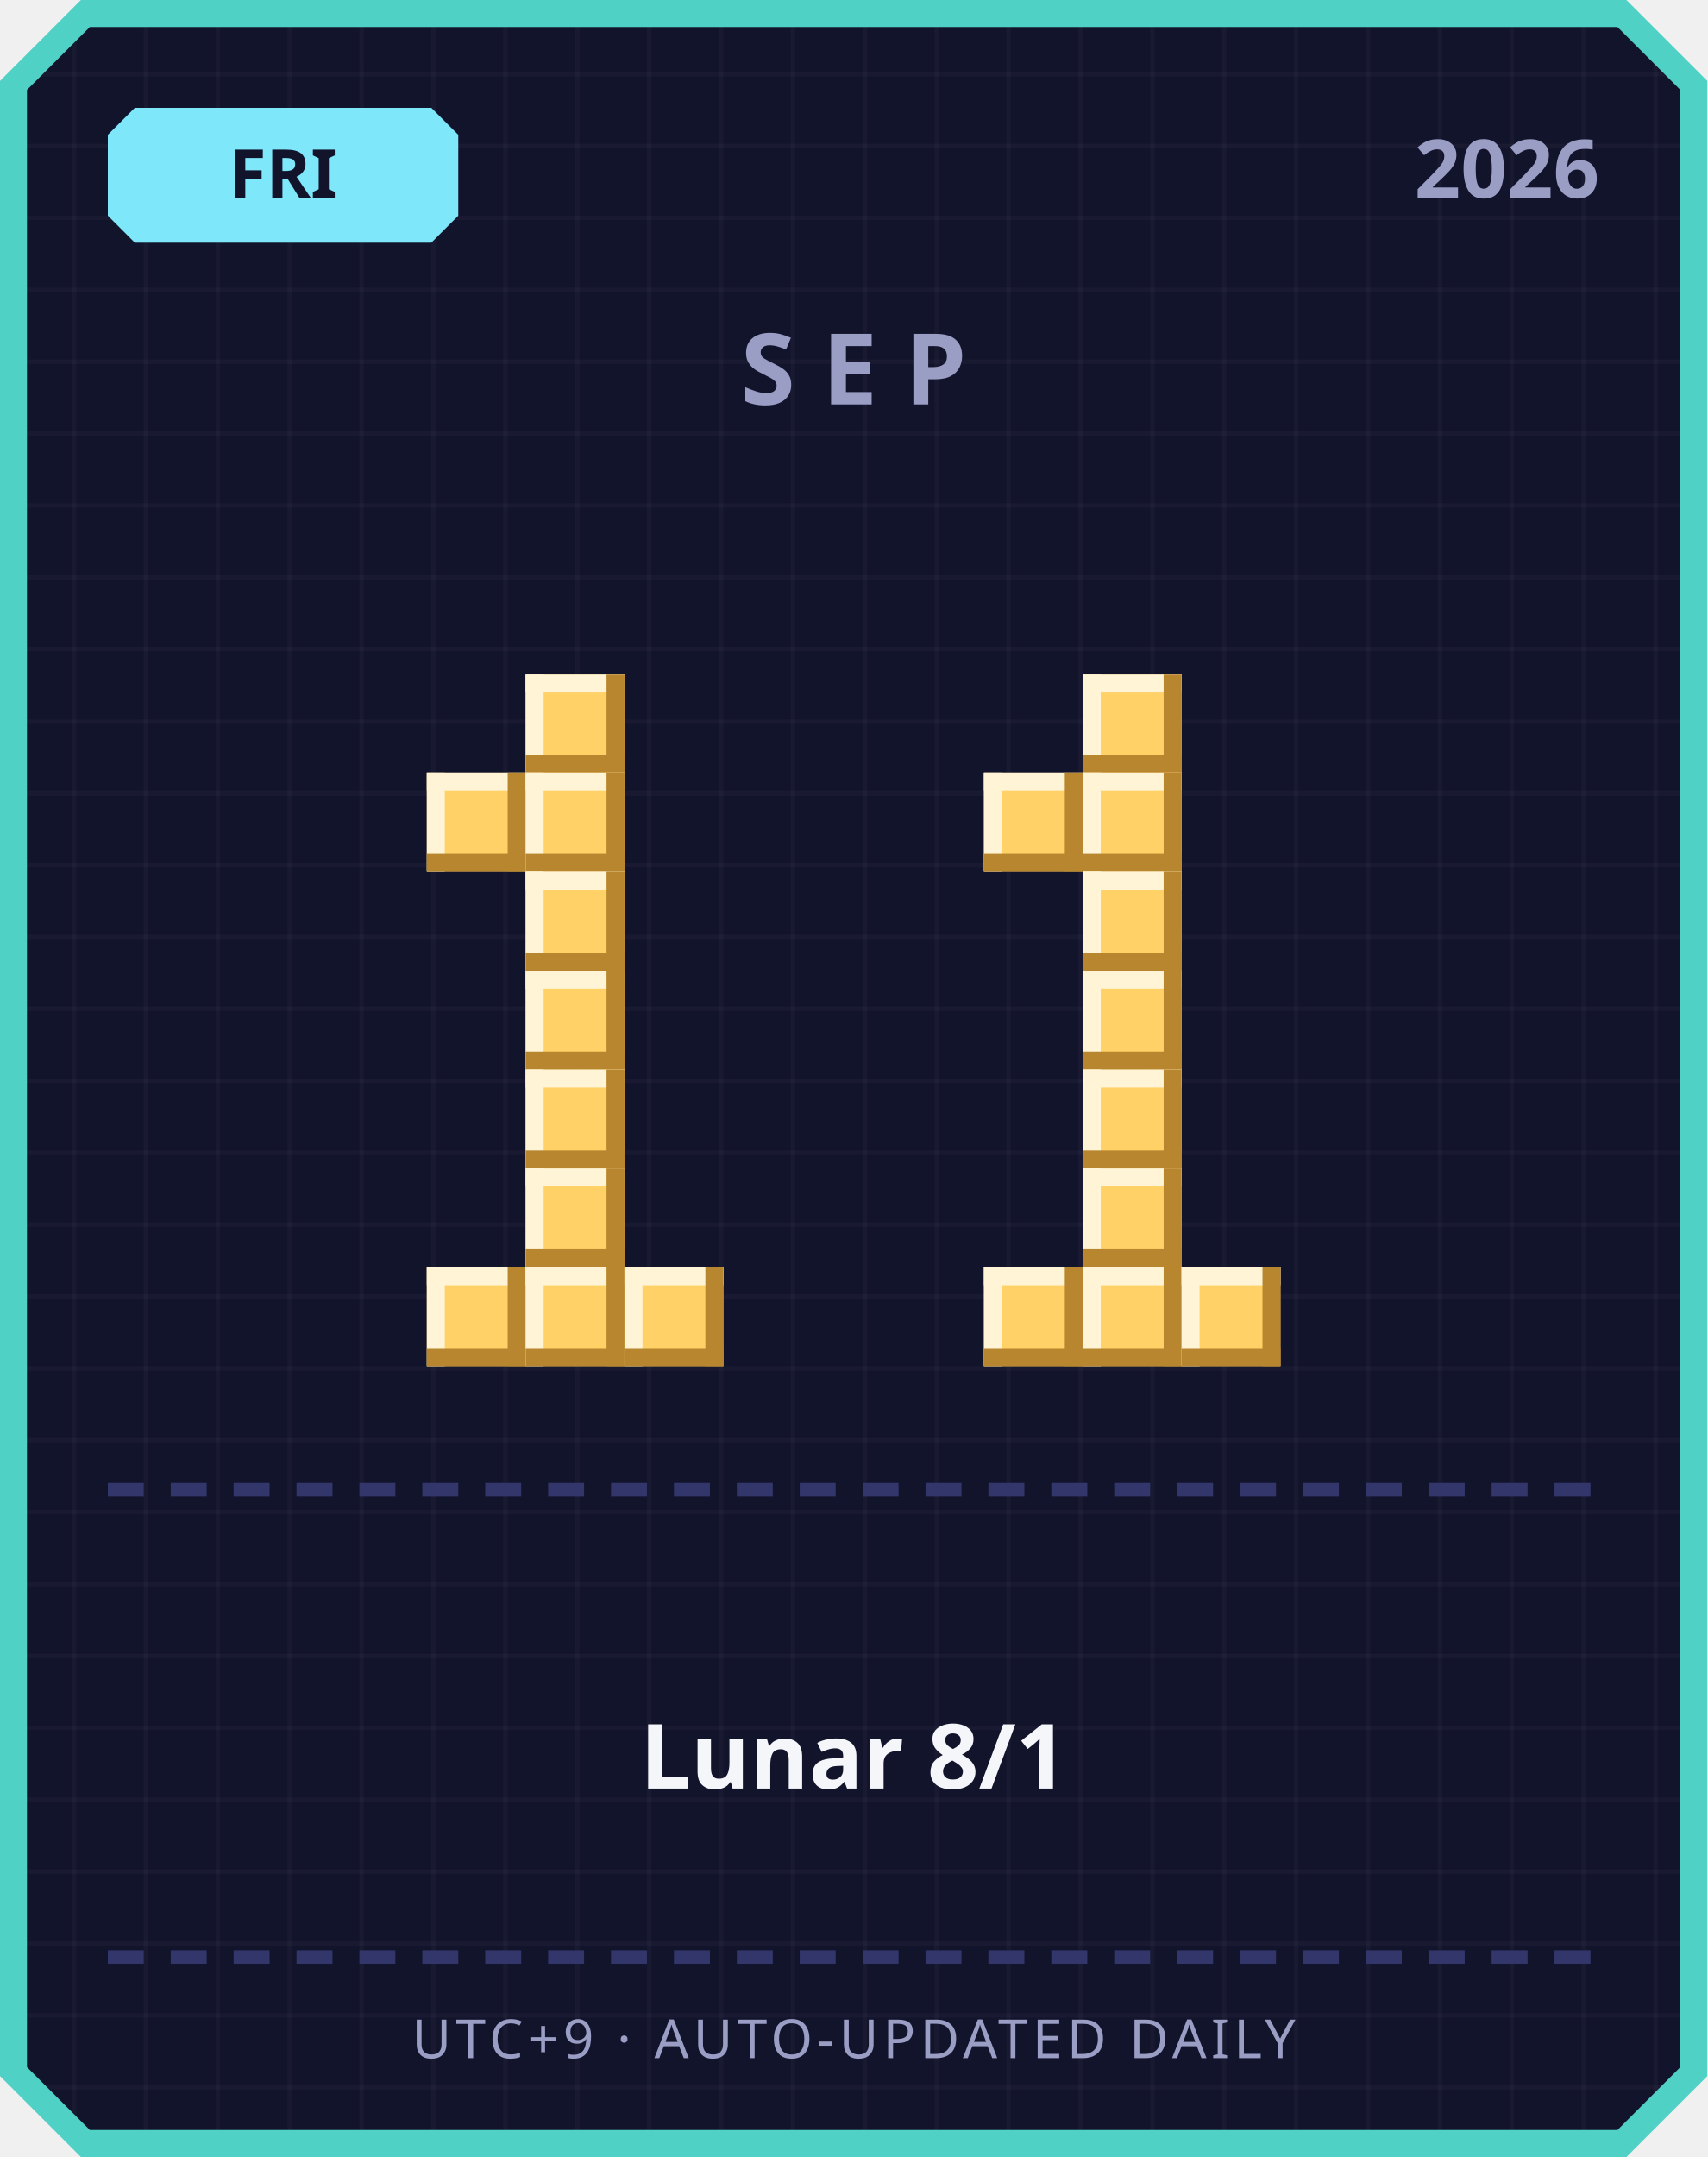
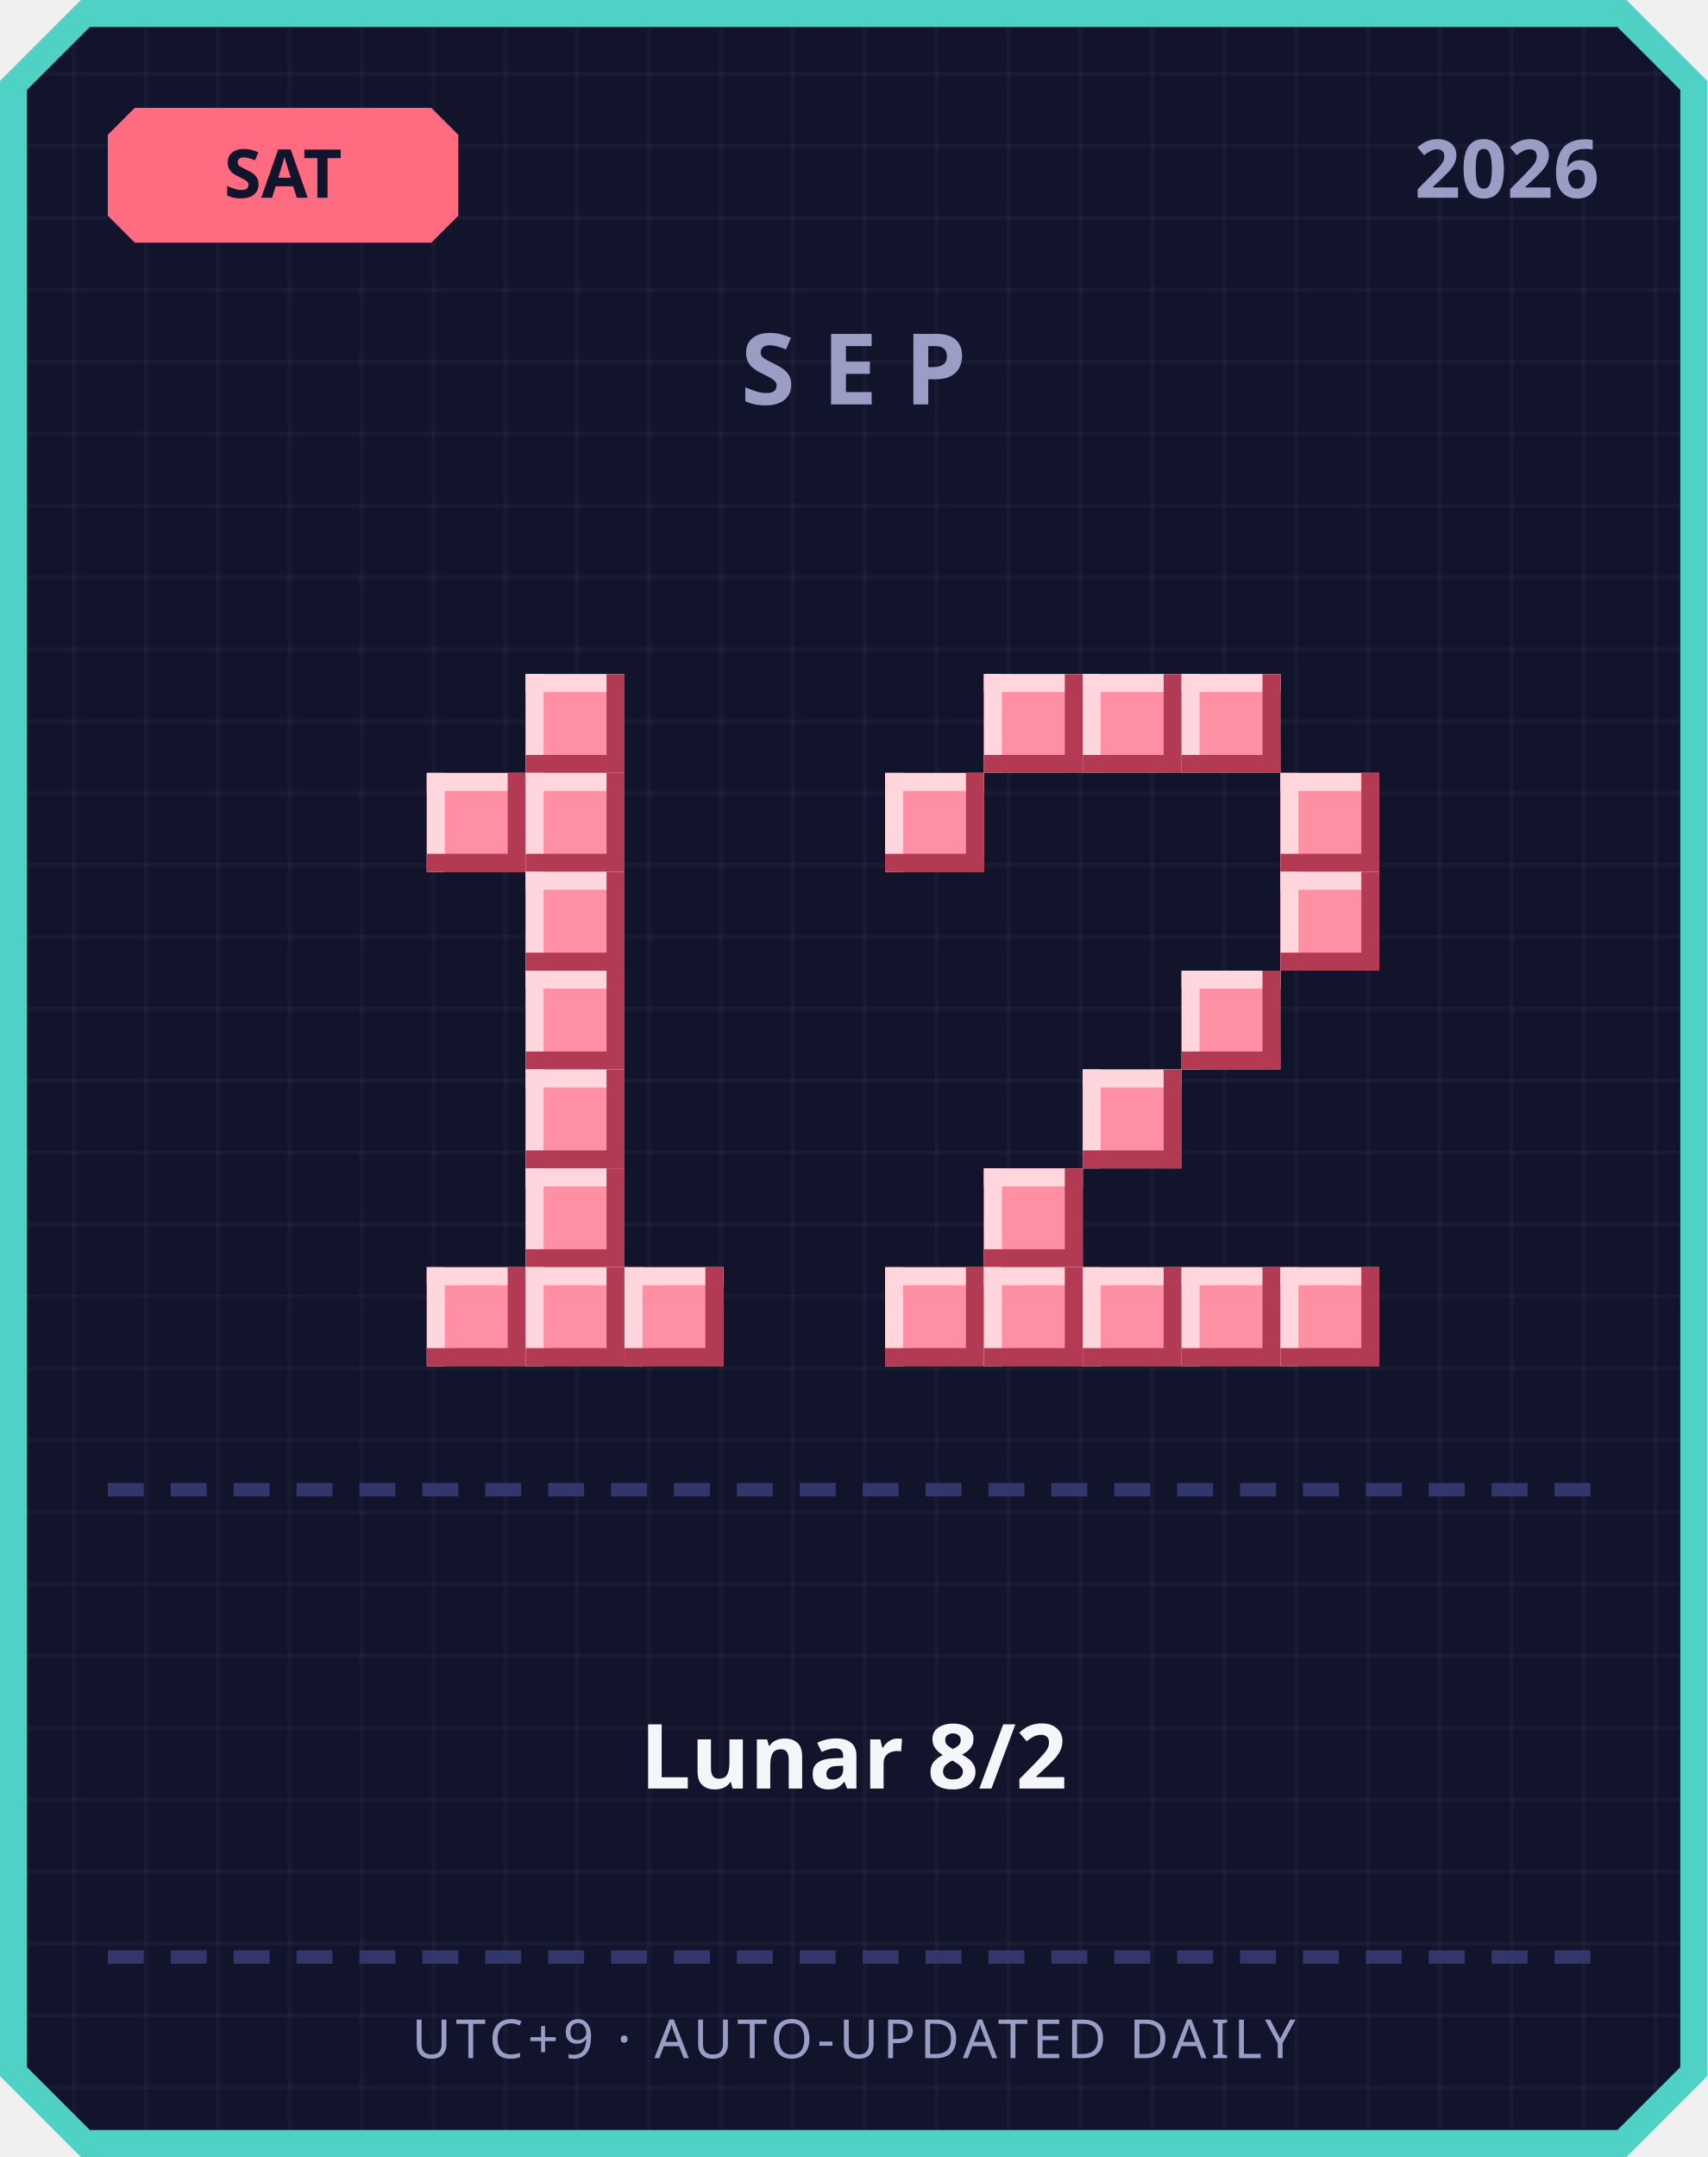
<svg xmlns="http://www.w3.org/2000/svg" width="380" height="480" viewBox="0 0 380 480">
  <defs>
    <pattern id="grid" width="16" height="16" patternUnits="userSpaceOnUse">
      <rect width="16" height="16" fill="#12142b" />
      <rect width="1" height="16" fill="#ffffff" opacity="0.03" />
      <rect width="16" height="1" fill="#ffffff" opacity="0.03" />
    </pattern>
  </defs>
  <path d="M 18,0 L 362,0 L 380,18 L 380,462 L 362,480 L 18,480 L 0,462 L 0,18 Z" fill="#4fd1c5" />
  <path d="M 20,6 L 360,6 L 374,20 L 374,460 L 360,474 L 20,474 L 6,460 L 6,20 Z" fill="url(#grid)" />
-   <path d="M 30,24 L 96,24 L 102,30 L 102,48 L 96,54 L 30,54 L 24,48 L 24,30 Z" fill="#7ee8fa" />
-   <text x="63" y="44" text-anchor="middle" font-family="'Segoe UI', sans-serif" font-size="15" font-weight="700" fill="#12142b">FRI</text>
+   <path d="M 30,24 L 96,24 L 102,30 L 102,48 L 96,54 L 30,54 L 24,48 L 24,30 Z" fill="#ff6b81" />
+   <text x="63" y="44" text-anchor="middle" font-family="'Segoe UI', sans-serif" font-size="15" font-weight="700" fill="#12142b">SAT</text>
  <text x="356" y="44" text-anchor="end" font-family="'Segoe UI', sans-serif" font-size="18" font-weight="700" fill="#9a9dc4">2026</text>
  <text x="190" y="90" text-anchor="middle" font-family="'Segoe UI', sans-serif" font-size="22" font-weight="700" letter-spacing="6" fill="#9a9dc4">SEP</text>
-   <rect x="117" y="150" width="22" height="22" fill="#ffd166" />
-   <rect x="117" y="150" width="22" height="4" fill="#fff4d6" />
-   <rect x="117" y="150" width="4" height="22" fill="#fff4d6" />
-   <rect x="117" y="168" width="22" height="4" fill="#b8862e" />
-   <rect x="135" y="150" width="4" height="22" fill="#b8862e" />
-   <rect x="95" y="172" width="22" height="22" fill="#ffd166" />
-   <rect x="95" y="172" width="22" height="4" fill="#fff4d6" />
-   <rect x="95" y="172" width="4" height="22" fill="#fff4d6" />
-   <rect x="95" y="190" width="22" height="4" fill="#b8862e" />
-   <rect x="113" y="172" width="4" height="22" fill="#b8862e" />
-   <rect x="117" y="172" width="22" height="22" fill="#ffd166" />
-   <rect x="117" y="172" width="22" height="4" fill="#fff4d6" />
-   <rect x="117" y="172" width="4" height="22" fill="#fff4d6" />
-   <rect x="117" y="190" width="22" height="4" fill="#b8862e" />
-   <rect x="135" y="172" width="4" height="22" fill="#b8862e" />
-   <rect x="117" y="194" width="22" height="22" fill="#ffd166" />
-   <rect x="117" y="194" width="22" height="4" fill="#fff4d6" />
-   <rect x="117" y="194" width="4" height="22" fill="#fff4d6" />
-   <rect x="117" y="212" width="22" height="4" fill="#b8862e" />
-   <rect x="135" y="194" width="4" height="22" fill="#b8862e" />
-   <rect x="117" y="216" width="22" height="22" fill="#ffd166" />
-   <rect x="117" y="216" width="22" height="4" fill="#fff4d6" />
-   <rect x="117" y="216" width="4" height="22" fill="#fff4d6" />
-   <rect x="117" y="234" width="22" height="4" fill="#b8862e" />
-   <rect x="135" y="216" width="4" height="22" fill="#b8862e" />
-   <rect x="117" y="238" width="22" height="22" fill="#ffd166" />
-   <rect x="117" y="238" width="22" height="4" fill="#fff4d6" />
-   <rect x="117" y="238" width="4" height="22" fill="#fff4d6" />
-   <rect x="117" y="256" width="22" height="4" fill="#b8862e" />
-   <rect x="135" y="238" width="4" height="22" fill="#b8862e" />
-   <rect x="117" y="260" width="22" height="22" fill="#ffd166" />
-   <rect x="117" y="260" width="22" height="4" fill="#fff4d6" />
-   <rect x="117" y="260" width="4" height="22" fill="#fff4d6" />
-   <rect x="117" y="278" width="22" height="4" fill="#b8862e" />
-   <rect x="135" y="260" width="4" height="22" fill="#b8862e" />
-   <rect x="95" y="282" width="22" height="22" fill="#ffd166" />
-   <rect x="95" y="282" width="22" height="4" fill="#fff4d6" />
-   <rect x="95" y="282" width="4" height="22" fill="#fff4d6" />
-   <rect x="95" y="300" width="22" height="4" fill="#b8862e" />
-   <rect x="113" y="282" width="4" height="22" fill="#b8862e" />
-   <rect x="117" y="282" width="22" height="22" fill="#ffd166" />
-   <rect x="117" y="282" width="22" height="4" fill="#fff4d6" />
-   <rect x="117" y="282" width="4" height="22" fill="#fff4d6" />
-   <rect x="117" y="300" width="22" height="4" fill="#b8862e" />
-   <rect x="135" y="282" width="4" height="22" fill="#b8862e" />
-   <rect x="139" y="282" width="22" height="22" fill="#ffd166" />
-   <rect x="139" y="282" width="22" height="4" fill="#fff4d6" />
-   <rect x="139" y="282" width="4" height="22" fill="#fff4d6" />
-   <rect x="139" y="300" width="22" height="4" fill="#b8862e" />
-   <rect x="157" y="282" width="4" height="22" fill="#b8862e" />
-   <rect x="241" y="150" width="22" height="22" fill="#ffd166" />
-   <rect x="241" y="150" width="22" height="4" fill="#fff4d6" />
-   <rect x="241" y="150" width="4" height="22" fill="#fff4d6" />
-   <rect x="241" y="168" width="22" height="4" fill="#b8862e" />
-   <rect x="259" y="150" width="4" height="22" fill="#b8862e" />
-   <rect x="219" y="172" width="22" height="22" fill="#ffd166" />
-   <rect x="219" y="172" width="22" height="4" fill="#fff4d6" />
-   <rect x="219" y="172" width="4" height="22" fill="#fff4d6" />
-   <rect x="219" y="190" width="22" height="4" fill="#b8862e" />
-   <rect x="237" y="172" width="4" height="22" fill="#b8862e" />
-   <rect x="241" y="172" width="22" height="22" fill="#ffd166" />
-   <rect x="241" y="172" width="22" height="4" fill="#fff4d6" />
-   <rect x="241" y="172" width="4" height="22" fill="#fff4d6" />
-   <rect x="241" y="190" width="22" height="4" fill="#b8862e" />
-   <rect x="259" y="172" width="4" height="22" fill="#b8862e" />
-   <rect x="241" y="194" width="22" height="22" fill="#ffd166" />
-   <rect x="241" y="194" width="22" height="4" fill="#fff4d6" />
-   <rect x="241" y="194" width="4" height="22" fill="#fff4d6" />
-   <rect x="241" y="212" width="22" height="4" fill="#b8862e" />
-   <rect x="259" y="194" width="4" height="22" fill="#b8862e" />
-   <rect x="241" y="216" width="22" height="22" fill="#ffd166" />
-   <rect x="241" y="216" width="22" height="4" fill="#fff4d6" />
-   <rect x="241" y="216" width="4" height="22" fill="#fff4d6" />
-   <rect x="241" y="234" width="22" height="4" fill="#b8862e" />
-   <rect x="259" y="216" width="4" height="22" fill="#b8862e" />
-   <rect x="241" y="238" width="22" height="22" fill="#ffd166" />
-   <rect x="241" y="238" width="22" height="4" fill="#fff4d6" />
-   <rect x="241" y="238" width="4" height="22" fill="#fff4d6" />
-   <rect x="241" y="256" width="22" height="4" fill="#b8862e" />
-   <rect x="259" y="238" width="4" height="22" fill="#b8862e" />
-   <rect x="241" y="260" width="22" height="22" fill="#ffd166" />
-   <rect x="241" y="260" width="22" height="4" fill="#fff4d6" />
-   <rect x="241" y="260" width="4" height="22" fill="#fff4d6" />
-   <rect x="241" y="278" width="22" height="4" fill="#b8862e" />
-   <rect x="259" y="260" width="4" height="22" fill="#b8862e" />
-   <rect x="219" y="282" width="22" height="22" fill="#ffd166" />
-   <rect x="219" y="282" width="22" height="4" fill="#fff4d6" />
-   <rect x="219" y="282" width="4" height="22" fill="#fff4d6" />
-   <rect x="219" y="300" width="22" height="4" fill="#b8862e" />
-   <rect x="237" y="282" width="4" height="22" fill="#b8862e" />
-   <rect x="241" y="282" width="22" height="22" fill="#ffd166" />
-   <rect x="241" y="282" width="22" height="4" fill="#fff4d6" />
-   <rect x="241" y="282" width="4" height="22" fill="#fff4d6" />
-   <rect x="241" y="300" width="22" height="4" fill="#b8862e" />
-   <rect x="259" y="282" width="4" height="22" fill="#b8862e" />
-   <rect x="263" y="282" width="22" height="22" fill="#ffd166" />
-   <rect x="263" y="282" width="22" height="4" fill="#fff4d6" />
-   <rect x="263" y="282" width="4" height="22" fill="#fff4d6" />
-   <rect x="263" y="300" width="22" height="4" fill="#b8862e" />
-   <rect x="281" y="282" width="4" height="22" fill="#b8862e" />
+   <rect x="117" y="150" width="22" height="22" fill="#ff8fa3" />
+   <rect x="117" y="150" width="22" height="4" fill="#ffd6dd" />
+   <rect x="117" y="150" width="4" height="22" fill="#ffd6dd" />
+   <rect x="117" y="168" width="22" height="4" fill="#b23a52" />
+   <rect x="135" y="150" width="4" height="22" fill="#b23a52" />
+   <rect x="95" y="172" width="22" height="22" fill="#ff8fa3" />
+   <rect x="95" y="172" width="22" height="4" fill="#ffd6dd" />
+   <rect x="95" y="172" width="4" height="22" fill="#ffd6dd" />
+   <rect x="95" y="190" width="22" height="4" fill="#b23a52" />
+   <rect x="113" y="172" width="4" height="22" fill="#b23a52" />
+   <rect x="117" y="172" width="22" height="22" fill="#ff8fa3" />
+   <rect x="117" y="172" width="22" height="4" fill="#ffd6dd" />
+   <rect x="117" y="172" width="4" height="22" fill="#ffd6dd" />
+   <rect x="117" y="190" width="22" height="4" fill="#b23a52" />
+   <rect x="135" y="172" width="4" height="22" fill="#b23a52" />
+   <rect x="117" y="194" width="22" height="22" fill="#ff8fa3" />
+   <rect x="117" y="194" width="22" height="4" fill="#ffd6dd" />
+   <rect x="117" y="194" width="4" height="22" fill="#ffd6dd" />
+   <rect x="117" y="212" width="22" height="4" fill="#b23a52" />
+   <rect x="135" y="194" width="4" height="22" fill="#b23a52" />
+   <rect x="117" y="216" width="22" height="22" fill="#ff8fa3" />
+   <rect x="117" y="216" width="22" height="4" fill="#ffd6dd" />
+   <rect x="117" y="216" width="4" height="22" fill="#ffd6dd" />
+   <rect x="117" y="234" width="22" height="4" fill="#b23a52" />
+   <rect x="135" y="216" width="4" height="22" fill="#b23a52" />
+   <rect x="117" y="238" width="22" height="22" fill="#ff8fa3" />
+   <rect x="117" y="238" width="22" height="4" fill="#ffd6dd" />
+   <rect x="117" y="238" width="4" height="22" fill="#ffd6dd" />
+   <rect x="117" y="256" width="22" height="4" fill="#b23a52" />
+   <rect x="135" y="238" width="4" height="22" fill="#b23a52" />
+   <rect x="117" y="260" width="22" height="22" fill="#ff8fa3" />
+   <rect x="117" y="260" width="22" height="4" fill="#ffd6dd" />
+   <rect x="117" y="260" width="4" height="22" fill="#ffd6dd" />
+   <rect x="117" y="278" width="22" height="4" fill="#b23a52" />
+   <rect x="135" y="260" width="4" height="22" fill="#b23a52" />
+   <rect x="95" y="282" width="22" height="22" fill="#ff8fa3" />
+   <rect x="95" y="282" width="22" height="4" fill="#ffd6dd" />
+   <rect x="95" y="282" width="4" height="22" fill="#ffd6dd" />
+   <rect x="95" y="300" width="22" height="4" fill="#b23a52" />
+   <rect x="113" y="282" width="4" height="22" fill="#b23a52" />
+   <rect x="117" y="282" width="22" height="22" fill="#ff8fa3" />
+   <rect x="117" y="282" width="22" height="4" fill="#ffd6dd" />
+   <rect x="117" y="282" width="4" height="22" fill="#ffd6dd" />
+   <rect x="117" y="300" width="22" height="4" fill="#b23a52" />
+   <rect x="135" y="282" width="4" height="22" fill="#b23a52" />
+   <rect x="139" y="282" width="22" height="22" fill="#ff8fa3" />
+   <rect x="139" y="282" width="22" height="4" fill="#ffd6dd" />
+   <rect x="139" y="282" width="4" height="22" fill="#ffd6dd" />
+   <rect x="139" y="300" width="22" height="4" fill="#b23a52" />
+   <rect x="157" y="282" width="4" height="22" fill="#b23a52" />
+   <rect x="219" y="150" width="22" height="22" fill="#ff8fa3" />
+   <rect x="219" y="150" width="22" height="4" fill="#ffd6dd" />
+   <rect x="219" y="150" width="4" height="22" fill="#ffd6dd" />
+   <rect x="219" y="168" width="22" height="4" fill="#b23a52" />
+   <rect x="237" y="150" width="4" height="22" fill="#b23a52" />
+   <rect x="241" y="150" width="22" height="22" fill="#ff8fa3" />
+   <rect x="241" y="150" width="22" height="4" fill="#ffd6dd" />
+   <rect x="241" y="150" width="4" height="22" fill="#ffd6dd" />
+   <rect x="241" y="168" width="22" height="4" fill="#b23a52" />
+   <rect x="259" y="150" width="4" height="22" fill="#b23a52" />
+   <rect x="263" y="150" width="22" height="22" fill="#ff8fa3" />
+   <rect x="263" y="150" width="22" height="4" fill="#ffd6dd" />
+   <rect x="263" y="150" width="4" height="22" fill="#ffd6dd" />
+   <rect x="263" y="168" width="22" height="4" fill="#b23a52" />
+   <rect x="281" y="150" width="4" height="22" fill="#b23a52" />
+   <rect x="197" y="172" width="22" height="22" fill="#ff8fa3" />
+   <rect x="197" y="172" width="22" height="4" fill="#ffd6dd" />
+   <rect x="197" y="172" width="4" height="22" fill="#ffd6dd" />
+   <rect x="197" y="190" width="22" height="4" fill="#b23a52" />
+   <rect x="215" y="172" width="4" height="22" fill="#b23a52" />
+   <rect x="285" y="172" width="22" height="22" fill="#ff8fa3" />
+   <rect x="285" y="172" width="22" height="4" fill="#ffd6dd" />
+   <rect x="285" y="172" width="4" height="22" fill="#ffd6dd" />
+   <rect x="285" y="190" width="22" height="4" fill="#b23a52" />
+   <rect x="303" y="172" width="4" height="22" fill="#b23a52" />
+   <rect x="285" y="194" width="22" height="22" fill="#ff8fa3" />
+   <rect x="285" y="194" width="22" height="4" fill="#ffd6dd" />
+   <rect x="285" y="194" width="4" height="22" fill="#ffd6dd" />
+   <rect x="285" y="212" width="22" height="4" fill="#b23a52" />
+   <rect x="303" y="194" width="4" height="22" fill="#b23a52" />
+   <rect x="263" y="216" width="22" height="22" fill="#ff8fa3" />
+   <rect x="263" y="216" width="22" height="4" fill="#ffd6dd" />
+   <rect x="263" y="216" width="4" height="22" fill="#ffd6dd" />
+   <rect x="263" y="234" width="22" height="4" fill="#b23a52" />
+   <rect x="281" y="216" width="4" height="22" fill="#b23a52" />
+   <rect x="241" y="238" width="22" height="22" fill="#ff8fa3" />
+   <rect x="241" y="238" width="22" height="4" fill="#ffd6dd" />
+   <rect x="241" y="238" width="4" height="22" fill="#ffd6dd" />
+   <rect x="241" y="256" width="22" height="4" fill="#b23a52" />
+   <rect x="259" y="238" width="4" height="22" fill="#b23a52" />
+   <rect x="219" y="260" width="22" height="22" fill="#ff8fa3" />
+   <rect x="219" y="260" width="22" height="4" fill="#ffd6dd" />
+   <rect x="219" y="260" width="4" height="22" fill="#ffd6dd" />
+   <rect x="219" y="278" width="22" height="4" fill="#b23a52" />
+   <rect x="237" y="260" width="4" height="22" fill="#b23a52" />
+   <rect x="197" y="282" width="22" height="22" fill="#ff8fa3" />
+   <rect x="197" y="282" width="22" height="4" fill="#ffd6dd" />
+   <rect x="197" y="282" width="4" height="22" fill="#ffd6dd" />
+   <rect x="197" y="300" width="22" height="4" fill="#b23a52" />
+   <rect x="215" y="282" width="4" height="22" fill="#b23a52" />
+   <rect x="219" y="282" width="22" height="22" fill="#ff8fa3" />
+   <rect x="219" y="282" width="22" height="4" fill="#ffd6dd" />
+   <rect x="219" y="282" width="4" height="22" fill="#ffd6dd" />
+   <rect x="219" y="300" width="22" height="4" fill="#b23a52" />
+   <rect x="237" y="282" width="4" height="22" fill="#b23a52" />
+   <rect x="241" y="282" width="22" height="22" fill="#ff8fa3" />
+   <rect x="241" y="282" width="22" height="4" fill="#ffd6dd" />
+   <rect x="241" y="282" width="4" height="22" fill="#ffd6dd" />
+   <rect x="241" y="300" width="22" height="4" fill="#b23a52" />
+   <rect x="259" y="282" width="4" height="22" fill="#b23a52" />
+   <rect x="263" y="282" width="22" height="22" fill="#ff8fa3" />
+   <rect x="263" y="282" width="22" height="4" fill="#ffd6dd" />
+   <rect x="263" y="282" width="4" height="22" fill="#ffd6dd" />
+   <rect x="263" y="300" width="22" height="4" fill="#b23a52" />
+   <rect x="281" y="282" width="4" height="22" fill="#b23a52" />
+   <rect x="285" y="282" width="22" height="22" fill="#ff8fa3" />
+   <rect x="285" y="282" width="22" height="4" fill="#ffd6dd" />
+   <rect x="285" y="282" width="4" height="22" fill="#ffd6dd" />
+   <rect x="285" y="300" width="22" height="4" fill="#b23a52" />
+   <rect x="303" y="282" width="4" height="22" fill="#b23a52" />
  <rect x="24" y="330" width="8" height="3" fill="#33366b" />
  <rect x="38" y="330" width="8" height="3" fill="#33366b" />
  <rect x="52" y="330" width="8" height="3" fill="#33366b" />
  <rect x="66" y="330" width="8" height="3" fill="#33366b" />
  <rect x="80" y="330" width="8" height="3" fill="#33366b" />
  <rect x="94" y="330" width="8" height="3" fill="#33366b" />
  <rect x="108" y="330" width="8" height="3" fill="#33366b" />
  <rect x="122" y="330" width="8" height="3" fill="#33366b" />
  <rect x="136" y="330" width="8" height="3" fill="#33366b" />
  <rect x="150" y="330" width="8" height="3" fill="#33366b" />
  <rect x="164" y="330" width="8" height="3" fill="#33366b" />
  <rect x="178" y="330" width="8" height="3" fill="#33366b" />
  <rect x="192" y="330" width="8" height="3" fill="#33366b" />
  <rect x="206" y="330" width="8" height="3" fill="#33366b" />
  <rect x="220" y="330" width="8" height="3" fill="#33366b" />
  <rect x="234" y="330" width="8" height="3" fill="#33366b" />
  <rect x="248" y="330" width="8" height="3" fill="#33366b" />
  <rect x="262" y="330" width="8" height="3" fill="#33366b" />
  <rect x="276" y="330" width="8" height="3" fill="#33366b" />
  <rect x="290" y="330" width="8" height="3" fill="#33366b" />
  <rect x="304" y="330" width="8" height="3" fill="#33366b" />
  <rect x="318" y="330" width="8" height="3" fill="#33366b" />
  <rect x="332" y="330" width="8" height="3" fill="#33366b" />
  <rect x="346" y="330" width="8" height="3" fill="#33366b" />
-   <text x="190" y="398" text-anchor="middle" font-family="'Segoe UI', 'Microsoft JhengHei', sans-serif" font-size="20" font-weight="700" fill="#f5f6fa">Lunar 8/1</text>
+   <text x="190" y="398" text-anchor="middle" font-family="'Segoe UI', 'Microsoft JhengHei', sans-serif" font-size="20" font-weight="700" fill="#f5f6fa">Lunar 8/2</text>
  <rect x="24" y="434" width="8" height="3" fill="#33366b" />
  <rect x="38" y="434" width="8" height="3" fill="#33366b" />
  <rect x="52" y="434" width="8" height="3" fill="#33366b" />
  <rect x="66" y="434" width="8" height="3" fill="#33366b" />
  <rect x="80" y="434" width="8" height="3" fill="#33366b" />
  <rect x="94" y="434" width="8" height="3" fill="#33366b" />
  <rect x="108" y="434" width="8" height="3" fill="#33366b" />
  <rect x="122" y="434" width="8" height="3" fill="#33366b" />
  <rect x="136" y="434" width="8" height="3" fill="#33366b" />
  <rect x="150" y="434" width="8" height="3" fill="#33366b" />
  <rect x="164" y="434" width="8" height="3" fill="#33366b" />
  <rect x="178" y="434" width="8" height="3" fill="#33366b" />
  <rect x="192" y="434" width="8" height="3" fill="#33366b" />
  <rect x="206" y="434" width="8" height="3" fill="#33366b" />
  <rect x="220" y="434" width="8" height="3" fill="#33366b" />
  <rect x="234" y="434" width="8" height="3" fill="#33366b" />
  <rect x="248" y="434" width="8" height="3" fill="#33366b" />
  <rect x="262" y="434" width="8" height="3" fill="#33366b" />
  <rect x="276" y="434" width="8" height="3" fill="#33366b" />
  <rect x="290" y="434" width="8" height="3" fill="#33366b" />
  <rect x="304" y="434" width="8" height="3" fill="#33366b" />
  <rect x="318" y="434" width="8" height="3" fill="#33366b" />
  <rect x="332" y="434" width="8" height="3" fill="#33366b" />
  <rect x="346" y="434" width="8" height="3" fill="#33366b" />
  <text x="190" y="458" text-anchor="middle" font-family="'Segoe UI', sans-serif" font-size="12" letter-spacing="1" fill="#9a9dc4">UTC+9 · AUTO-UPDATED DAILY</text>
</svg>
